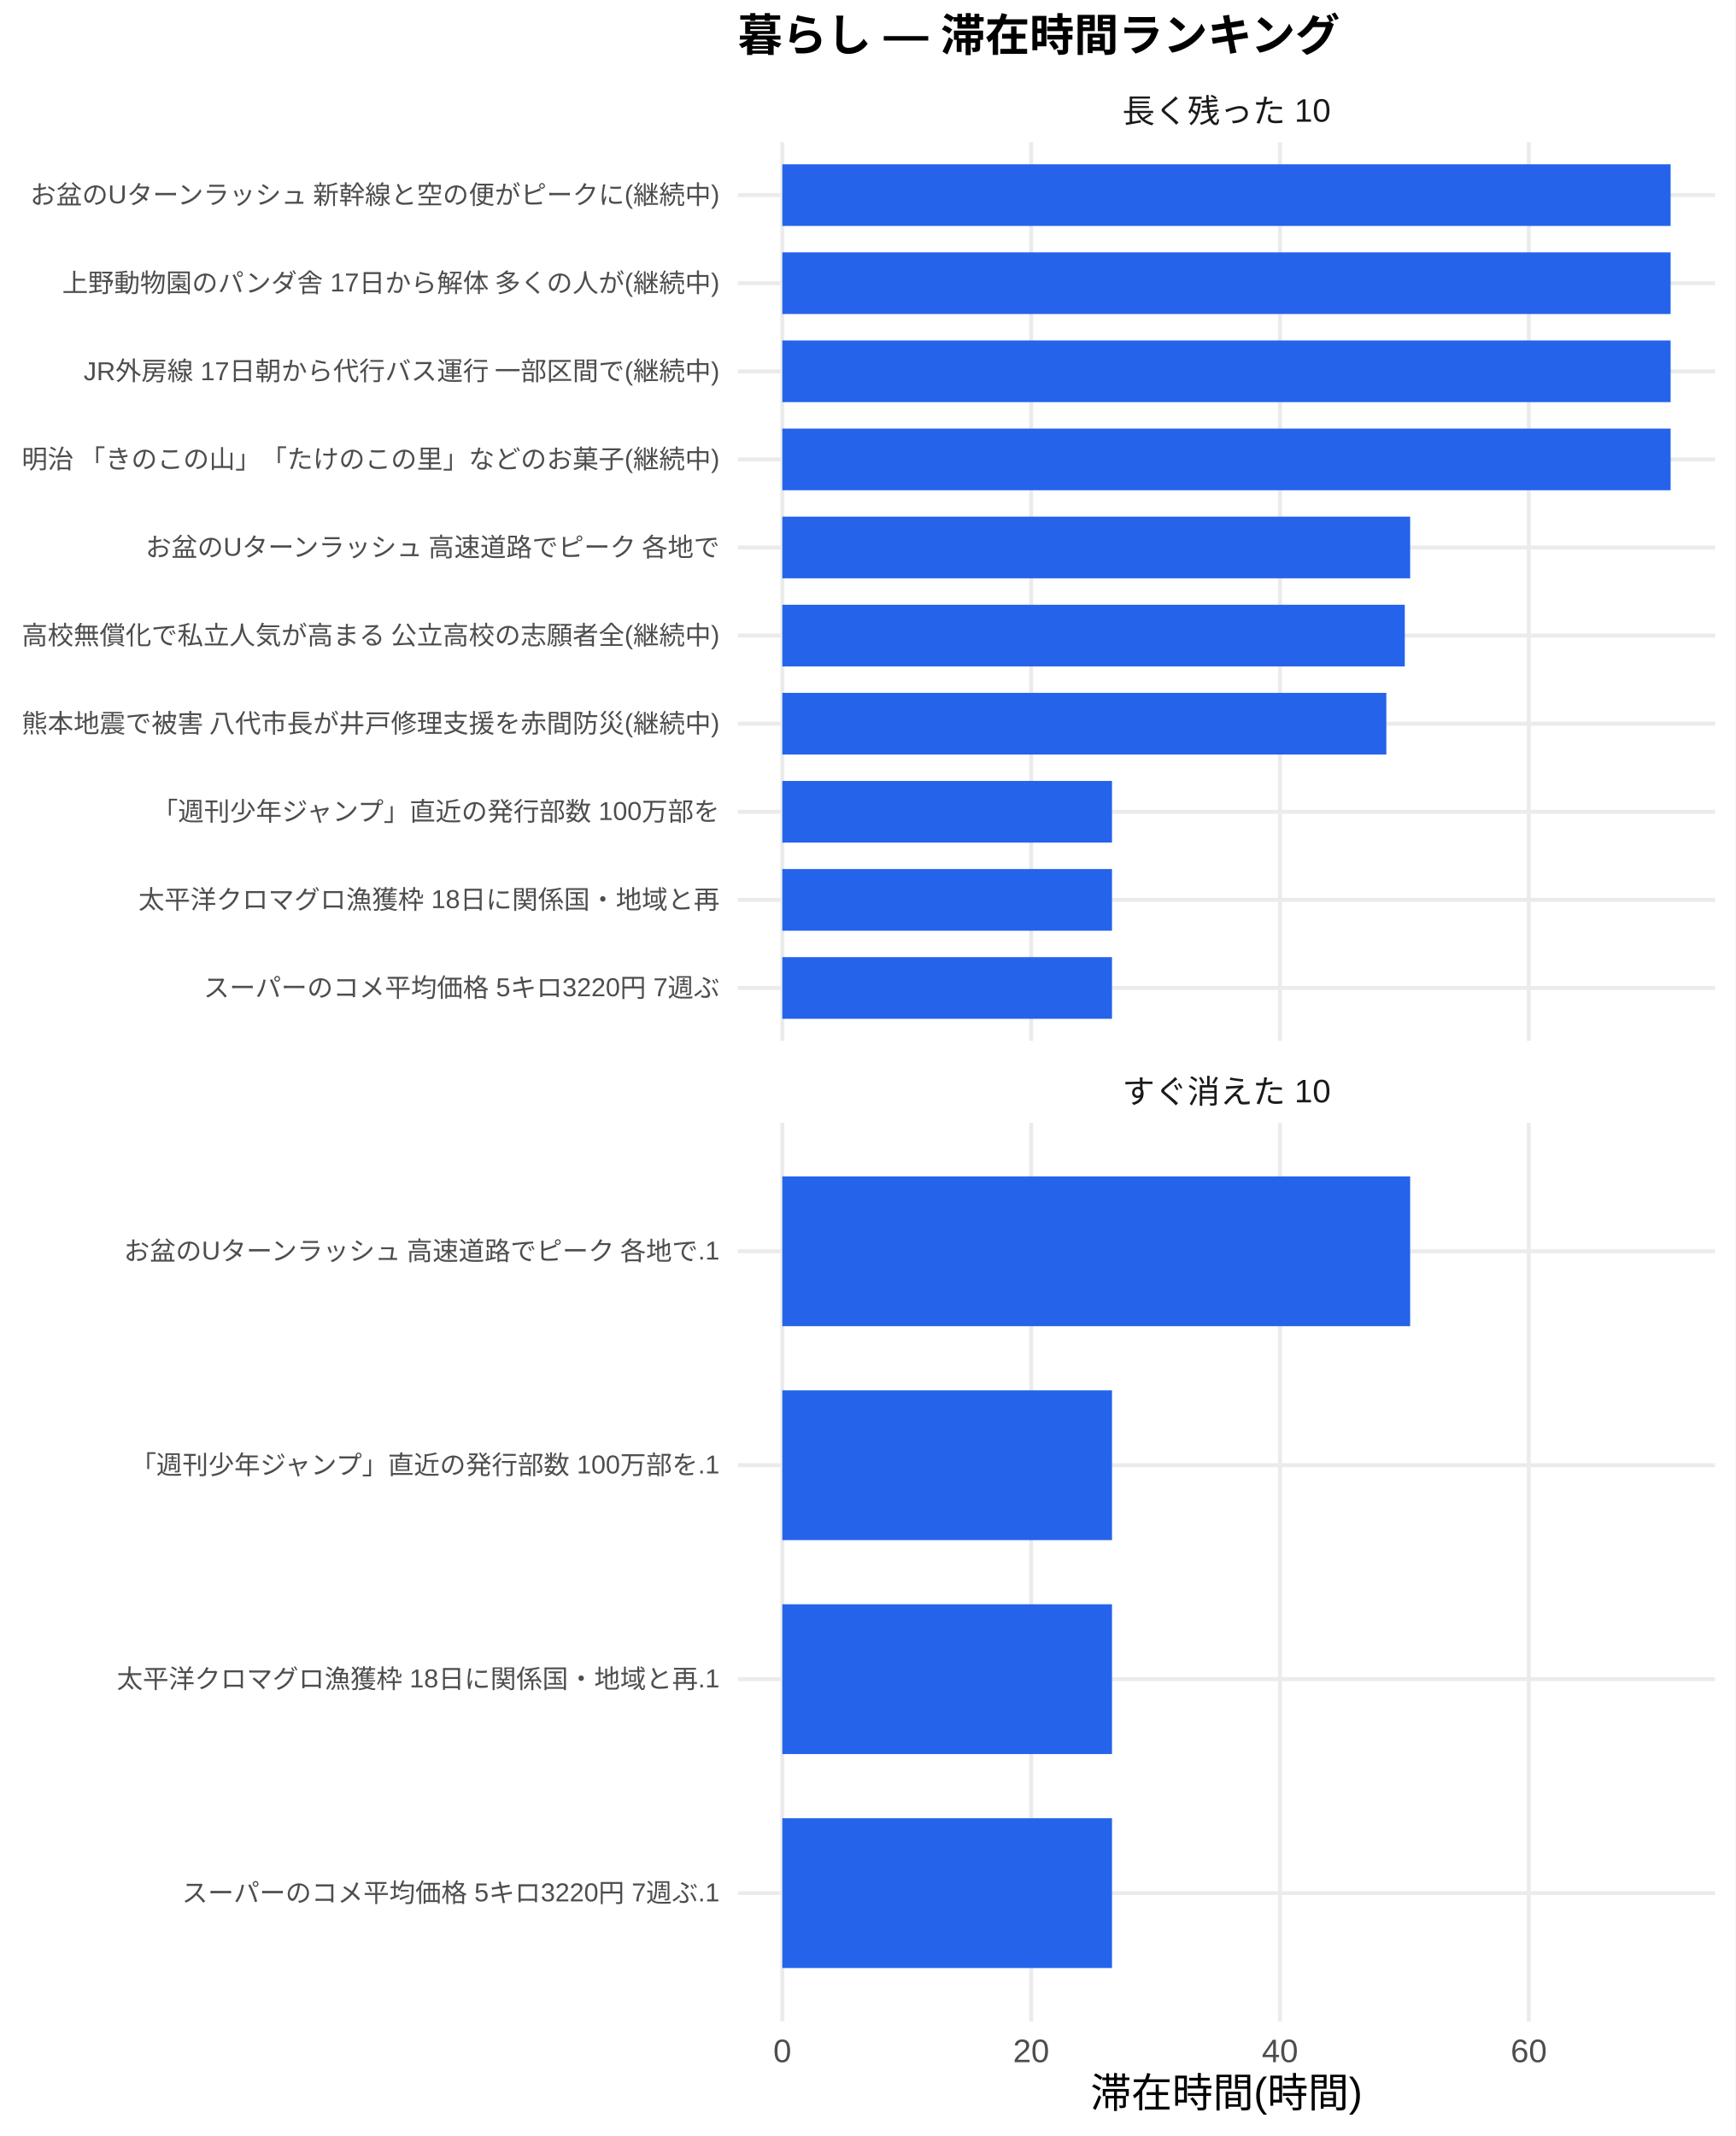
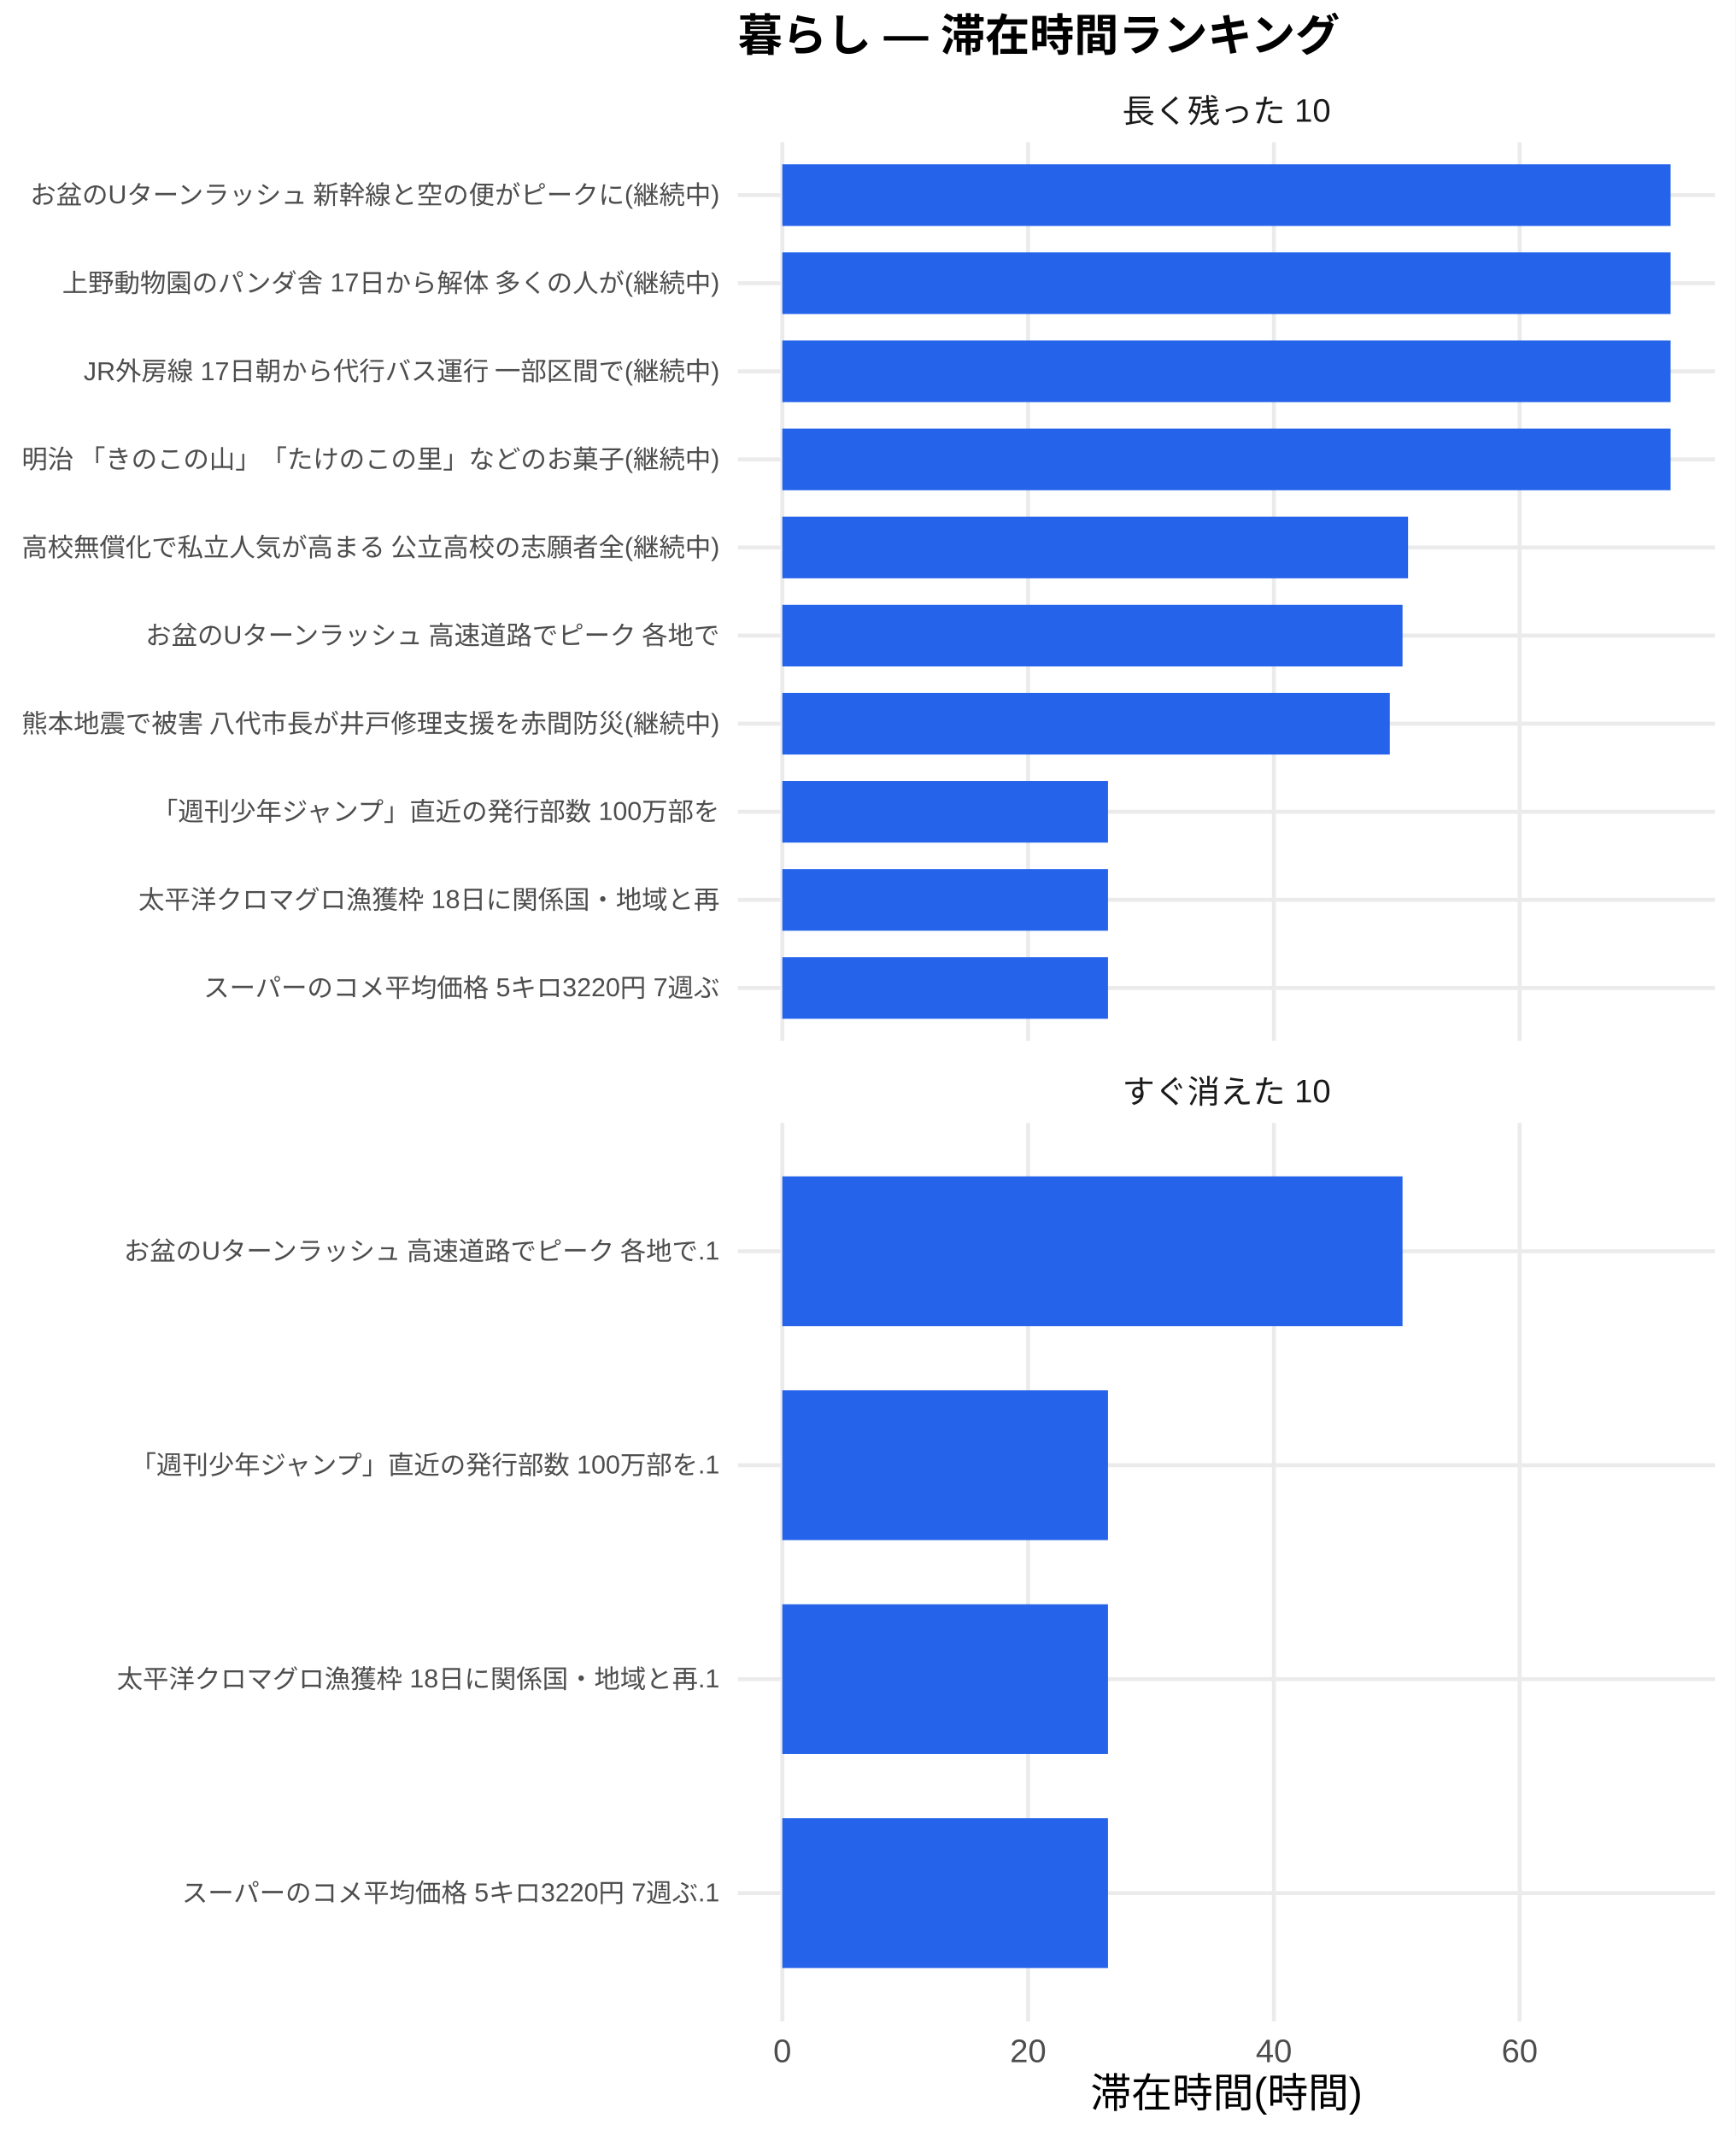
<svg xmlns="http://www.w3.org/2000/svg" width="468.00pt" height="576.00pt" viewBox="0 0 468.00 576.00">
  <g class="svglite">
    <defs>
      <style type="text/css">
    .svglite line, .svglite polyline, .svglite polygon, .svglite path, .svglite rect, .svglite circle {
      fill: none;
      stroke: #000000;
      stroke-linecap: round;
      stroke-linejoin: round;
      stroke-miterlimit: 10.00;
    }
    .svglite text {
      white-space: pre;
    }
    .svglite g.glyphgroup path {
      fill: inherit;
      stroke: none;
    }
  </style>
    </defs>
    <rect width="100%" height="100%" style="stroke: none; fill: #FFFFFF;" />
    <defs>
      <clipPath id="cpMC4wMHw0NjguMDB8MC4wMHw1NzYuMDA=">
        <rect x="0.00" y="0.00" width="468.00" height="576.00" />
      </clipPath>
    </defs>
    <g clip-path="url(#cpMC4wMHw0NjguMDB8MC4wMHw1NzYuMDA=)">
      <rect x="0" y="0.00" width="468.00" height="576.00" style="stroke-width: 1.07; stroke: none; fill: #FFFFFF;" />
    </g>
    <defs>
      <clipPath id="cpMTk5LjAwfDQ2Mi41MnwzOC4zNnwyODAuNjc=">
        <rect x="199.00" y="38.36" width="263.52" height="242.31" />
      </clipPath>
    </defs>
    <g clip-path="url(#cpMTk5LjAwfDQ2Mi41MnwzOC4zNnwyODAuNjc=)">
      <polyline points="199.00,266.42 462.52,266.42 " style="stroke-width: 1.07; stroke: #EBEBEB; stroke-linecap: butt;" />
      <polyline points="199.00,242.66 462.52,242.66 " style="stroke-width: 1.07; stroke: #EBEBEB; stroke-linecap: butt;" />
      <polyline points="199.00,218.91 462.52,218.91 " style="stroke-width: 1.07; stroke: #EBEBEB; stroke-linecap: butt;" />
      <polyline points="199.00,195.15 462.52,195.15 " style="stroke-width: 1.07; stroke: #EBEBEB; stroke-linecap: butt;" />
      <polyline points="199.00,171.39 462.52,171.39 " style="stroke-width: 1.07; stroke: #EBEBEB; stroke-linecap: butt;" />
      <polyline points="199.00,147.64 462.52,147.64 " style="stroke-width: 1.07; stroke: #EBEBEB; stroke-linecap: butt;" />
      <polyline points="199.00,123.88 462.52,123.88 " style="stroke-width: 1.07; stroke: #EBEBEB; stroke-linecap: butt;" />
      <polyline points="199.00,100.13 462.52,100.13 " style="stroke-width: 1.07; stroke: #EBEBEB; stroke-linecap: butt;" />
      <polyline points="199.00,76.37 462.52,76.37 " style="stroke-width: 1.07; stroke: #EBEBEB; stroke-linecap: butt;" />
      <polyline points="199.00,52.61 462.52,52.61 " style="stroke-width: 1.07; stroke: #EBEBEB; stroke-linecap: butt;" />
      <polyline points="210.98,280.67 210.98,38.36 " style="stroke-width: 1.07; stroke: #EBEBEB; stroke-linecap: butt;" />
-       <polyline points="278.09,280.67 278.09,38.36 " style="stroke-width: 1.07; stroke: #EBEBEB; stroke-linecap: butt;" />
-       <polyline points="345.19,280.67 345.19,38.36 " style="stroke-width: 1.07; stroke: #EBEBEB; stroke-linecap: butt;" />
-       <polyline points="412.29,280.67 412.29,38.36 " style="stroke-width: 1.07; stroke: #EBEBEB; stroke-linecap: butt;" />
+       <polyline points="277.27,280.67 277.27,38.36 " style="stroke-width: 1.07; stroke: #EBEBEB; stroke-linecap: butt;" />
+       <polyline points="343.55,280.67 343.55,38.36 " style="stroke-width: 1.07; stroke: #EBEBEB; stroke-linecap: butt;" />
+       <polyline points="409.83,280.67 409.83,38.36 " style="stroke-width: 1.07; stroke: #EBEBEB; stroke-linecap: butt;" />
      <rect x="210.98" y="44.30" width="239.56" height="16.63" style="stroke-width: 1.07; stroke: none; stroke-linecap: butt; stroke-linejoin: miter; fill: #2563EB;" />
      <rect x="210.98" y="68.05" width="239.56" height="16.63" style="stroke-width: 1.07; stroke: none; stroke-linecap: butt; stroke-linejoin: miter; fill: #2563EB;" />
      <rect x="210.98" y="91.81" width="239.56" height="16.63" style="stroke-width: 1.07; stroke: none; stroke-linecap: butt; stroke-linejoin: miter; fill: #2563EB;" />
      <rect x="210.98" y="115.57" width="239.56" height="16.63" style="stroke-width: 1.07; stroke: none; stroke-linecap: butt; stroke-linejoin: miter; fill: #2563EB;" />
-       <rect x="210.98" y="139.32" width="169.32" height="16.63" style="stroke-width: 1.07; stroke: none; stroke-linecap: butt; stroke-linejoin: miter; fill: #2563EB;" />
-       <rect x="210.98" y="163.08" width="167.87" height="16.63" style="stroke-width: 1.07; stroke: none; stroke-linecap: butt; stroke-linejoin: miter; fill: #2563EB;" />
-       <rect x="210.98" y="186.84" width="162.89" height="16.63" style="stroke-width: 1.07; stroke: none; stroke-linecap: butt; stroke-linejoin: miter; fill: #2563EB;" />
-       <rect x="210.98" y="210.59" width="88.91" height="16.63" style="stroke-width: 1.07; stroke: none; stroke-linecap: butt; stroke-linejoin: miter; fill: #2563EB;" />
-       <rect x="210.98" y="234.35" width="88.91" height="16.63" style="stroke-width: 1.07; stroke: none; stroke-linecap: butt; stroke-linejoin: miter; fill: #2563EB;" />
-       <rect x="210.98" y="258.10" width="88.91" height="16.63" style="stroke-width: 1.07; stroke: none; stroke-linecap: butt; stroke-linejoin: miter; fill: #2563EB;" />
+       <rect x="210.98" y="139.32" width="168.75" height="16.63" style="stroke-width: 1.07; stroke: none; stroke-linecap: butt; stroke-linejoin: miter; fill: #2563EB;" />
+       <rect x="210.98" y="163.08" width="167.26" height="16.63" style="stroke-width: 1.07; stroke: none; stroke-linecap: butt; stroke-linejoin: miter; fill: #2563EB;" />
+       <rect x="210.98" y="186.84" width="163.83" height="16.63" style="stroke-width: 1.07; stroke: none; stroke-linecap: butt; stroke-linejoin: miter; fill: #2563EB;" />
+       <rect x="210.98" y="210.59" width="87.83" height="16.63" style="stroke-width: 1.07; stroke: none; stroke-linecap: butt; stroke-linejoin: miter; fill: #2563EB;" />
+       <rect x="210.98" y="234.35" width="87.83" height="16.63" style="stroke-width: 1.07; stroke: none; stroke-linecap: butt; stroke-linejoin: miter; fill: #2563EB;" />
+       <rect x="210.98" y="258.10" width="87.83" height="16.63" style="stroke-width: 1.07; stroke: none; stroke-linecap: butt; stroke-linejoin: miter; fill: #2563EB;" />
    </g>
    <g clip-path="url(#cpMC4wMHw0NjguMDB8MC4wMHw1NzYuMDA=)">
</g>
    <defs>
      <clipPath id="cpMTk5LjAwfDQ2Mi41MnwzMDIuODB8NTQ1LjEy">
        <rect x="199.00" y="302.80" width="263.52" height="242.31" />
      </clipPath>
    </defs>
    <g clip-path="url(#cpMTk5LjAwfDQ2Mi41MnwzMDIuODB8NTQ1LjEy)">
      <polyline points="199.00,510.50 462.52,510.50 " style="stroke-width: 1.07; stroke: #EBEBEB; stroke-linecap: butt;" />
      <polyline points="199.00,452.81 462.52,452.81 " style="stroke-width: 1.07; stroke: #EBEBEB; stroke-linecap: butt;" />
      <polyline points="199.00,395.11 462.52,395.11 " style="stroke-width: 1.07; stroke: #EBEBEB; stroke-linecap: butt;" />
      <polyline points="199.00,337.42 462.52,337.42 " style="stroke-width: 1.07; stroke: #EBEBEB; stroke-linecap: butt;" />
      <polyline points="210.98,545.12 210.98,302.80 " style="stroke-width: 1.07; stroke: #EBEBEB; stroke-linecap: butt;" />
-       <polyline points="278.09,545.12 278.09,302.80 " style="stroke-width: 1.07; stroke: #EBEBEB; stroke-linecap: butt;" />
-       <polyline points="345.19,545.12 345.19,302.80 " style="stroke-width: 1.07; stroke: #EBEBEB; stroke-linecap: butt;" />
-       <polyline points="412.29,545.12 412.29,302.80 " style="stroke-width: 1.07; stroke: #EBEBEB; stroke-linecap: butt;" />
-       <rect x="210.98" y="317.23" width="169.32" height="40.39" style="stroke-width: 1.07; stroke: none; stroke-linecap: butt; stroke-linejoin: miter; fill: #2563EB;" />
-       <rect x="210.98" y="374.92" width="88.91" height="40.39" style="stroke-width: 1.07; stroke: none; stroke-linecap: butt; stroke-linejoin: miter; fill: #2563EB;" />
-       <rect x="210.98" y="432.61" width="88.91" height="40.39" style="stroke-width: 1.07; stroke: none; stroke-linecap: butt; stroke-linejoin: miter; fill: #2563EB;" />
-       <rect x="210.98" y="490.31" width="88.91" height="40.39" style="stroke-width: 1.07; stroke: none; stroke-linecap: butt; stroke-linejoin: miter; fill: #2563EB;" />
+       <polyline points="277.27,545.12 277.27,302.80 " style="stroke-width: 1.07; stroke: #EBEBEB; stroke-linecap: butt;" />
+       <polyline points="343.55,545.12 343.55,302.80 " style="stroke-width: 1.07; stroke: #EBEBEB; stroke-linecap: butt;" />
+       <polyline points="409.83,545.12 409.83,302.80 " style="stroke-width: 1.07; stroke: #EBEBEB; stroke-linecap: butt;" />
+       <rect x="210.98" y="317.23" width="167.26" height="40.39" style="stroke-width: 1.07; stroke: none; stroke-linecap: butt; stroke-linejoin: miter; fill: #2563EB;" />
+       <rect x="210.98" y="374.92" width="87.83" height="40.39" style="stroke-width: 1.07; stroke: none; stroke-linecap: butt; stroke-linejoin: miter; fill: #2563EB;" />
+       <rect x="210.98" y="432.61" width="87.83" height="40.39" style="stroke-width: 1.07; stroke: none; stroke-linecap: butt; stroke-linejoin: miter; fill: #2563EB;" />
+       <rect x="210.98" y="490.31" width="87.83" height="40.39" style="stroke-width: 1.07; stroke: none; stroke-linecap: butt; stroke-linejoin: miter; fill: #2563EB;" />
    </g>
    <g clip-path="url(#cpMC4wMHw0NjguMDB8MC4wMHw1NzYuMDA=)">
</g>
    <defs>
      <clipPath id="cpMTk5LjAwfDQ2Mi41MnwyODYuMTV8MzAyLjgw">
        <rect x="199.00" y="286.15" width="263.52" height="16.65" />
      </clipPath>
    </defs>
    <g clip-path="url(#cpMTk5LjAwfDQ2Mi41MnwyODYuMTV8MzAyLjgw)">
      <text x="330.76" y="297.50" text-anchor="middle" style="font-size: 8.80px;fill: #1A1A1A; font-family: &quot;Liberation Sans&quot;;" textLength="56.20px" lengthAdjust="spacingAndGlyphs">すぐ消えた 10</text>
    </g>
    <g clip-path="url(#cpMC4wMHw0NjguMDB8MC4wMHw1NzYuMDA=)">
</g>
    <defs>
      <clipPath id="cpMTk5LjAwfDQ2Mi41MnwyMS43MXwzOC4zNg==">
        <rect x="199.00" y="21.71" width="263.52" height="16.65" />
      </clipPath>
    </defs>
    <g clip-path="url(#cpMTk5LjAwfDQ2Mi41MnwyMS43MXwzOC4zNg==)">
      <text x="330.76" y="33.06" text-anchor="middle" style="font-size: 8.80px;fill: #1A1A1A; font-family: &quot;Liberation Sans&quot;;" textLength="56.20px" lengthAdjust="spacingAndGlyphs">長く残った 10</text>
    </g>
    <g clip-path="url(#cpMC4wMHw0NjguMDB8MC4wMHw1NzYuMDA=)">
      <text x="210.98" y="556.10" text-anchor="middle" style="font-size: 8.80px;fill: #4D4D4D; font-family: &quot;Liberation Sans&quot;;" textLength="4.89px" lengthAdjust="spacingAndGlyphs">0</text>
-       <text x="278.09" y="556.10" text-anchor="middle" style="font-size: 8.80px;fill: #4D4D4D; font-family: &quot;Liberation Sans&quot;;" textLength="9.78px" lengthAdjust="spacingAndGlyphs">20</text>
-       <text x="345.19" y="556.10" text-anchor="middle" style="font-size: 8.80px;fill: #4D4D4D; font-family: &quot;Liberation Sans&quot;;" textLength="9.78px" lengthAdjust="spacingAndGlyphs">40</text>
-       <text x="412.29" y="556.10" text-anchor="middle" style="font-size: 8.80px;fill: #4D4D4D; font-family: &quot;Liberation Sans&quot;;" textLength="9.78px" lengthAdjust="spacingAndGlyphs">60</text>
+       <text x="277.27" y="556.10" text-anchor="middle" style="font-size: 8.80px;fill: #4D4D4D; font-family: &quot;Liberation Sans&quot;;" textLength="9.78px" lengthAdjust="spacingAndGlyphs">20</text>
+       <text x="343.55" y="556.10" text-anchor="middle" style="font-size: 8.80px;fill: #4D4D4D; font-family: &quot;Liberation Sans&quot;;" textLength="9.78px" lengthAdjust="spacingAndGlyphs">40</text>
+       <text x="409.83" y="556.10" text-anchor="middle" style="font-size: 8.80px;fill: #4D4D4D; font-family: &quot;Liberation Sans&quot;;" textLength="9.78px" lengthAdjust="spacingAndGlyphs">60</text>
      <text x="194.07" y="268.83" text-anchor="end" style="font-size: 7.00px;fill: #4D4D4D; font-family: &quot;Liberation Sans&quot;;" textLength="139.22px" lengthAdjust="spacingAndGlyphs">スーパーのコメ平均価格 5キロ3220円 7週ぶ</text>
      <text x="194.07" y="245.07" text-anchor="end" style="font-size: 7.00px;fill: #4D4D4D; font-family: &quot;Liberation Sans&quot;;" textLength="156.72px" lengthAdjust="spacingAndGlyphs">太平洋クロマグロ漁獲枠 18日に関係国・地域と再</text>
      <text x="194.07" y="221.31" text-anchor="end" style="font-size: 7.00px;fill: #4D4D4D; font-family: &quot;Liberation Sans&quot;;" textLength="153.61px" lengthAdjust="spacingAndGlyphs">「週刊少年ジャンプ」直近の発行部数 100万部を</text>
      <text x="194.07" y="197.56" text-anchor="end" style="font-size: 7.00px;fill: #4D4D4D; font-family: &quot;Liberation Sans&quot;;" textLength="188.59px" lengthAdjust="spacingAndGlyphs">熊本地震で被害 八代市長が井戸修理支援を赤間防災(継続中)</text>
-       <text x="194.07" y="173.80" text-anchor="end" style="font-size: 7.00px;fill: #4D4D4D; font-family: &quot;Liberation Sans&quot;;" textLength="188.59px" lengthAdjust="spacingAndGlyphs">高校無償化で私立人気が高まる 公立高校の志願者全(継続中)</text>
-       <text x="194.07" y="150.05" text-anchor="end" style="font-size: 7.00px;fill: #4D4D4D; font-family: &quot;Liberation Sans&quot;;" textLength="155.94px" lengthAdjust="spacingAndGlyphs">お盆のUターンラッシュ 高速道路でピーク 各地で</text>
+       <text x="194.07" y="173.80" text-anchor="end" style="font-size: 7.00px;fill: #4D4D4D; font-family: &quot;Liberation Sans&quot;;" textLength="155.94px" lengthAdjust="spacingAndGlyphs">お盆のUターンラッシュ 高速道路でピーク 各地で</text>
+       <text x="194.07" y="150.05" text-anchor="end" style="font-size: 7.00px;fill: #4D4D4D; font-family: &quot;Liberation Sans&quot;;" textLength="188.59px" lengthAdjust="spacingAndGlyphs">高校無償化で私立人気が高まる 公立高校の志願者全(継続中)</text>
      <text x="194.07" y="126.29" text-anchor="end" style="font-size: 7.00px;fill: #4D4D4D; font-family: &quot;Liberation Sans&quot;;" textLength="188.59px" lengthAdjust="spacingAndGlyphs">明治 「きのこの山」「たけのこの里」などのお菓子(継続中)</text>
      <text x="194.07" y="102.53" text-anchor="end" style="font-size: 7.00px;fill: #4D4D4D; font-family: &quot;Liberation Sans&quot;;" textLength="171.88px" lengthAdjust="spacingAndGlyphs">JR外房線 17日朝から代行バス運行 一部区間で(継続中)</text>
      <text x="194.07" y="78.78" text-anchor="end" style="font-size: 7.00px;fill: #4D4D4D; font-family: &quot;Liberation Sans&quot;;" textLength="177.31px" lengthAdjust="spacingAndGlyphs">上野動物園のパンダ舎 17日から解体 多くの人が(継続中)</text>
      <text x="194.07" y="55.02" text-anchor="end" style="font-size: 7.00px;fill: #4D4D4D; font-family: &quot;Liberation Sans&quot;;" textLength="186.66px" lengthAdjust="spacingAndGlyphs">お盆のUターンラッシュ 新幹線と空の便がピークに(継続中)</text>
      <text x="194.07" y="512.91" text-anchor="end" style="font-size: 7.00px;fill: #4D4D4D; font-family: &quot;Liberation Sans&quot;;" textLength="145.05px" lengthAdjust="spacingAndGlyphs">スーパーのコメ平均価格 5キロ3220円 7週ぶ.1</text>
      <text x="194.07" y="455.21" text-anchor="end" style="font-size: 7.00px;fill: #4D4D4D; font-family: &quot;Liberation Sans&quot;;" textLength="162.55px" lengthAdjust="spacingAndGlyphs">太平洋クロマグロ漁獲枠 18日に関係国・地域と再.1</text>
      <text x="194.07" y="397.52" text-anchor="end" style="font-size: 7.00px;fill: #4D4D4D; font-family: &quot;Liberation Sans&quot;;" textLength="159.44px" lengthAdjust="spacingAndGlyphs">「週刊少年ジャンプ」直近の発行部数 100万部を.1</text>
      <text x="194.07" y="339.83" text-anchor="end" style="font-size: 7.00px;fill: #4D4D4D; font-family: &quot;Liberation Sans&quot;;" textLength="161.77px" lengthAdjust="spacingAndGlyphs">お盆のUターンラッシュ 高速道路でピーク 各地で.1</text>
      <text x="330.76" y="568.24" text-anchor="middle" style="font-size: 11.00px; font-family: &quot;Liberation Sans&quot;;" textLength="73.31px" lengthAdjust="spacingAndGlyphs">滞在時間(時間)</text>
      <text x="199.00" y="13.74" style="font-size: 12.00px; font-weight: bold; font-family: &quot;Liberation Sans&quot;;" textLength="162.66px" lengthAdjust="spacingAndGlyphs">暮らし — 滞在時間ランキング</text>
    </g>
  </g>
</svg>
